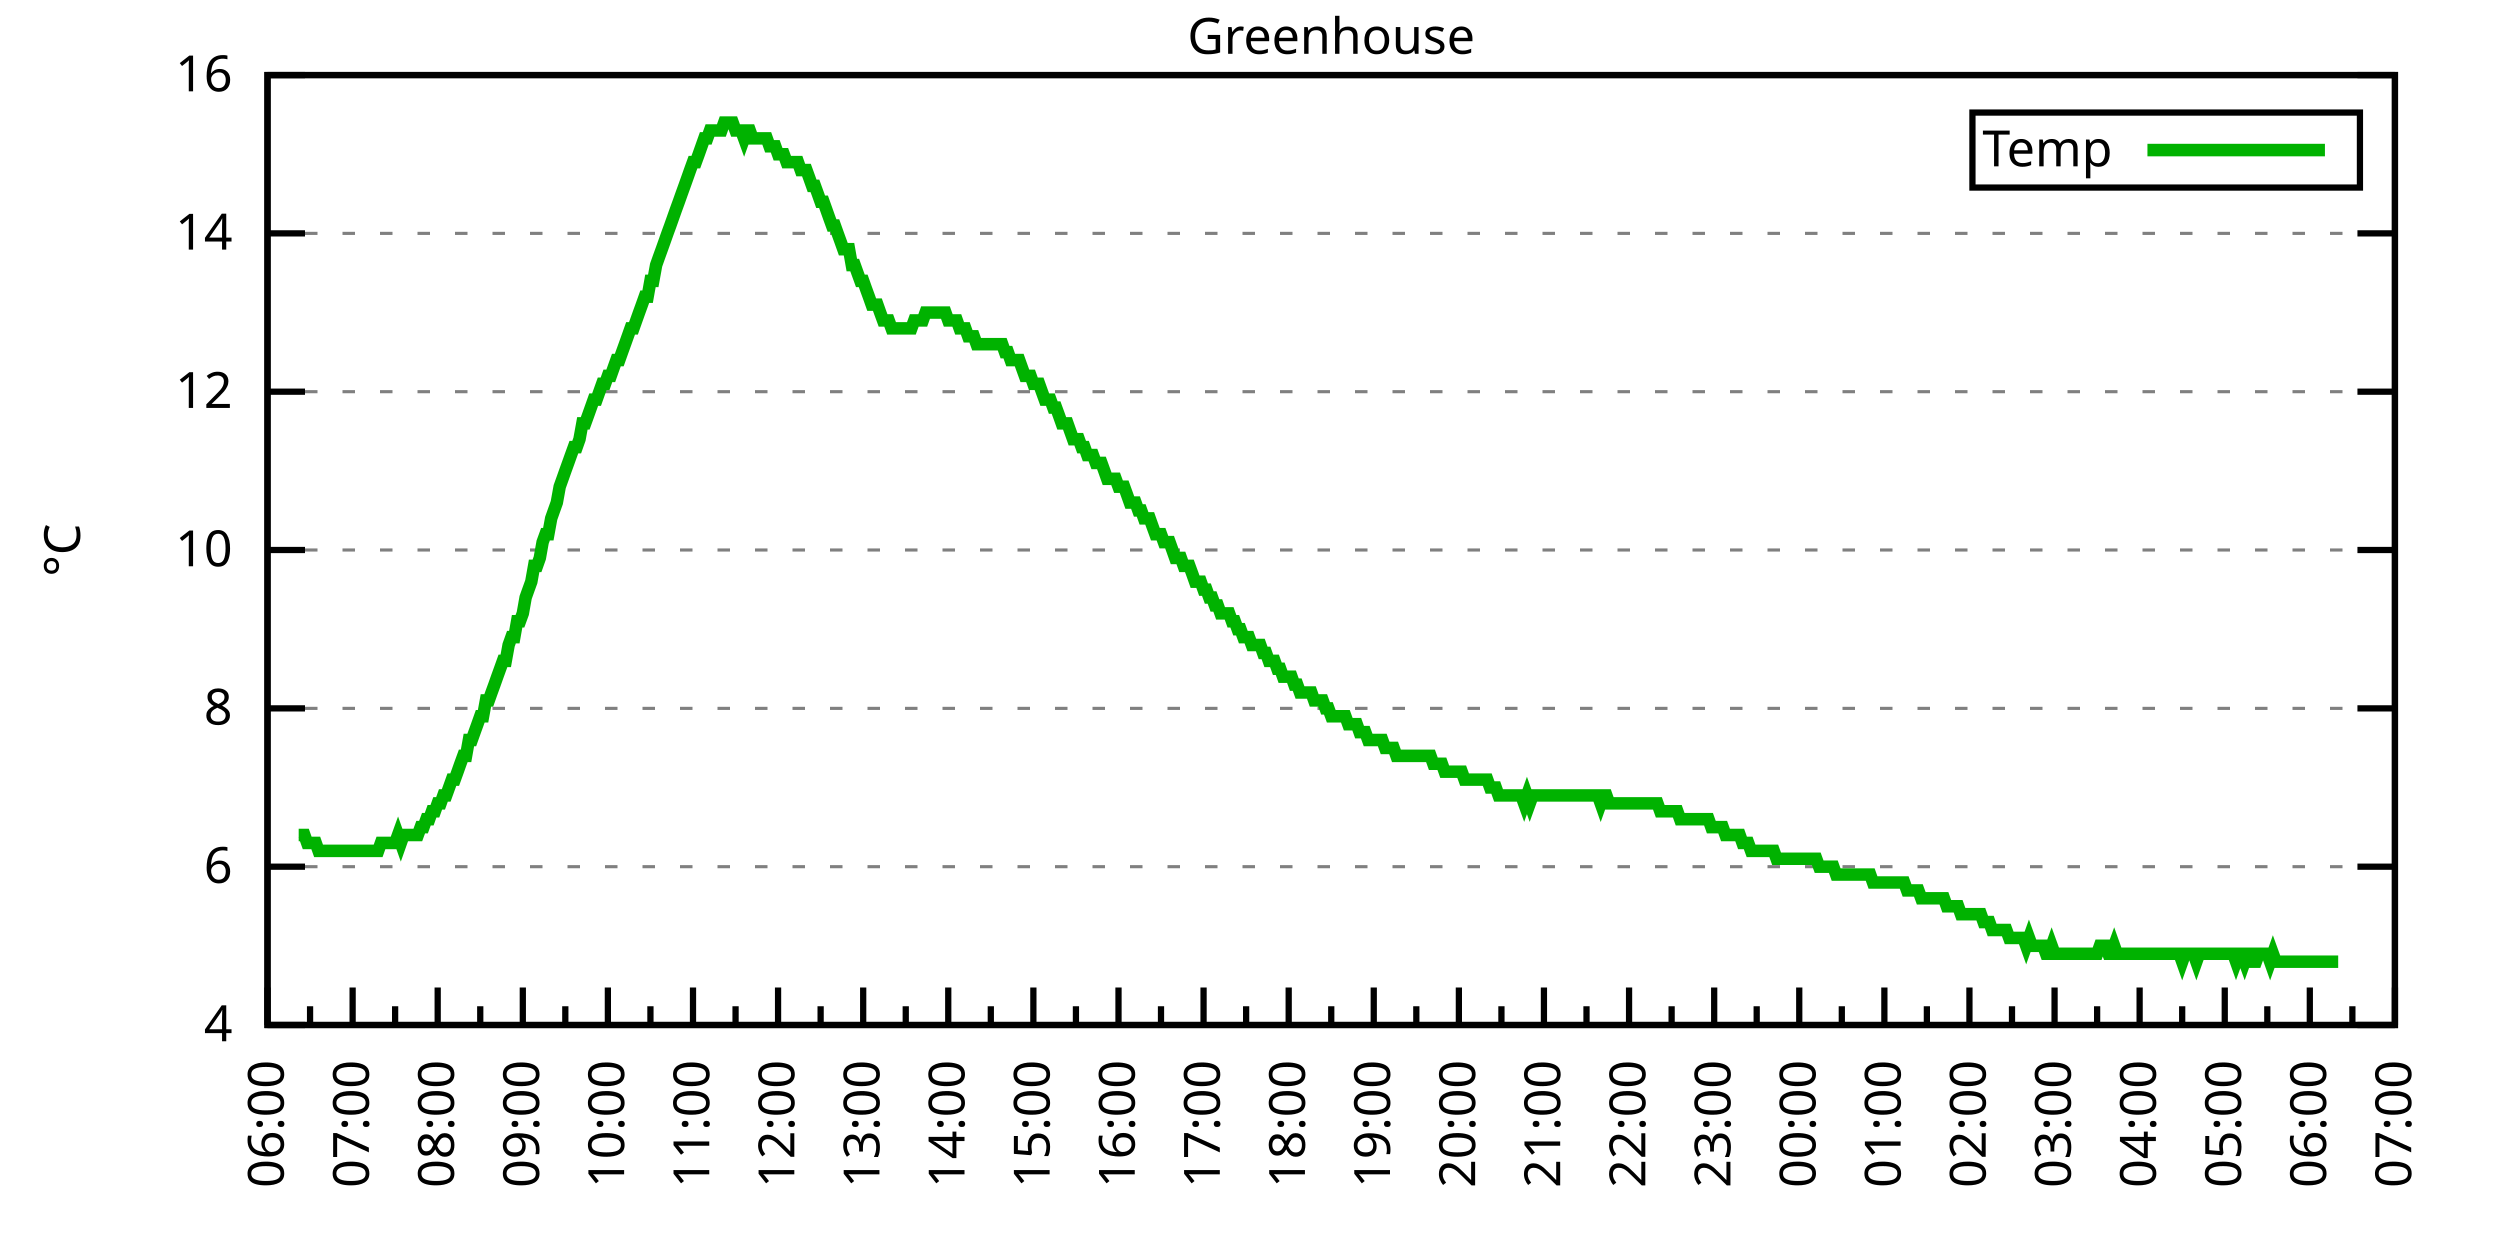
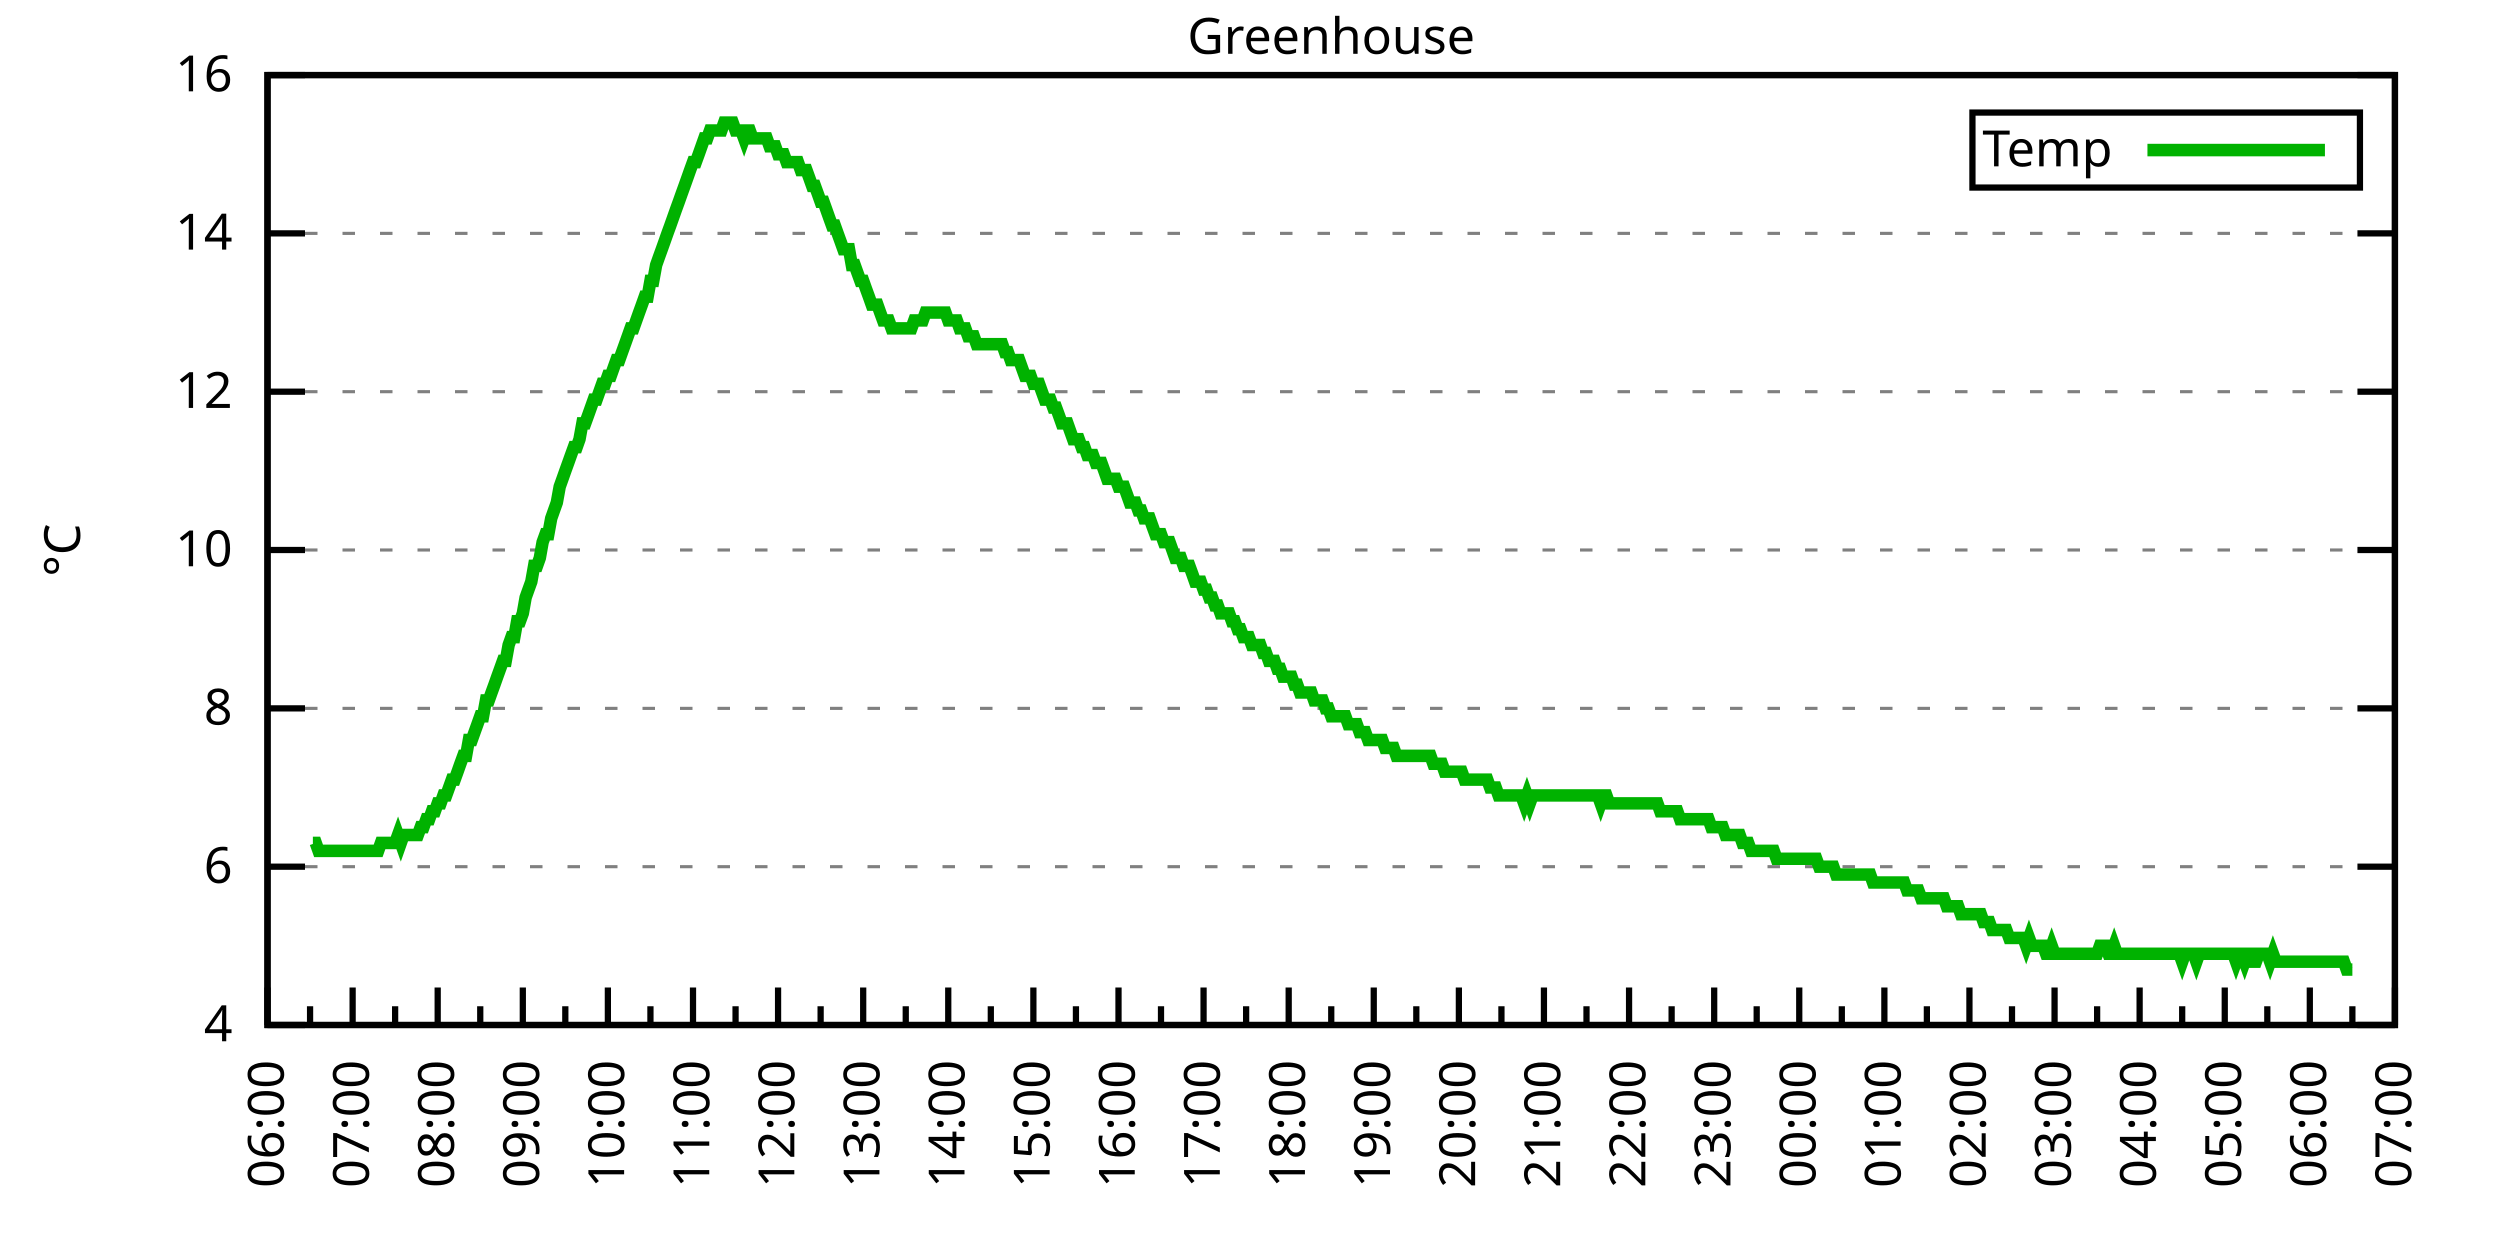
<svg xmlns="http://www.w3.org/2000/svg" xmlns:xlink="http://www.w3.org/1999/xlink" width="400" height="200" viewBox="0 0 400 200">
  <g id="gnuplot_canvas">
    <rect x="0" y="0" width="400" height="200" fill="none" />
    <defs>
      <circle id="gpDot" r="0.5" stroke-width="0.5" stroke="currentColor" />
      <path id="gpPt0" stroke-width="0.333" stroke="currentColor" d="M-1,0 h2 M0,-1 v2" />
      <path id="gpPt1" stroke-width="0.333" stroke="currentColor" d="M-1,-1 L1,1 M1,-1 L-1,1" />
      <path id="gpPt2" stroke-width="0.333" stroke="currentColor" d="M-1,0 L1,0 M0,-1 L0,1 M-1,-1 L1,1 M-1,1 L1,-1" />
      <rect id="gpPt3" stroke-width="0.333" stroke="currentColor" x="-1" y="-1" width="2" height="2" />
      <rect id="gpPt4" stroke-width="0.333" stroke="currentColor" fill="currentColor" x="-1" y="-1" width="2" height="2" />
      <circle id="gpPt5" stroke-width="0.333" stroke="currentColor" cx="0" cy="0" r="1" />
      <use xlink:href="#gpPt5" id="gpPt6" fill="currentColor" stroke="none" />
      <path id="gpPt7" stroke-width="0.333" stroke="currentColor" d="M0,-1.33 L-1.33,0.67 L1.33,0.67 z" />
      <use xlink:href="#gpPt7" id="gpPt8" fill="currentColor" stroke="none" />
      <use xlink:href="#gpPt7" id="gpPt9" stroke="currentColor" transform="rotate(180)" />
      <use xlink:href="#gpPt9" id="gpPt10" fill="currentColor" stroke="none" />
      <use xlink:href="#gpPt3" id="gpPt11" stroke="currentColor" transform="rotate(45)" />
      <use xlink:href="#gpPt11" id="gpPt12" fill="currentColor" stroke="none" />
      <path id="gpPt13" stroke-width="0.333" stroke="currentColor" d="M0,1.330 L1.265,0.411 L0.782,-1.067 L-0.782,-1.076 L-1.265,0.411 z" />
      <use xlink:href="#gpPt13" id="gpPt14" fill="currentColor" stroke="none" />
      <filter id="textbox" filterUnits="objectBoundingBox" x="0" y="0" height="1" width="1">
        <feFlood flood-color="white" flood-opacity="1" result="bgnd" />
        <feComposite in="SourceGraphic" in2="bgnd" operator="atop" />
      </filter>
      <filter id="greybox" filterUnits="objectBoundingBox" x="0" y="0" height="1" width="1">
        <feFlood flood-color="lightgrey" flood-opacity="1" result="grey" />
        <feComposite in="SourceGraphic" in2="grey" operator="atop" />
      </filter>
    </defs>
    <g fill="none" color="white" stroke="currentColor" stroke-width="1.00" stroke-linecap="butt" stroke-linejoin="miter">
</g>
    <g fill="none" color="black" stroke="currentColor" stroke-width="1.00" stroke-linecap="butt" stroke-linejoin="miter">
      <g stroke="none" shape-rendering="crispEdges">
        <polygon fill="rgb(255, 255, 255)" points="42.80,164.00 383.18,164.00 383.18,12.02 42.80,12.02 " />
      </g>
    </g>
    <g fill="none" color="black" stroke="currentColor" stroke-width="1.00" stroke-linecap="butt" stroke-linejoin="miter">
</g>
    <g fill="none" color="black" stroke="black" stroke-width="0.50" stroke-linecap="butt" stroke-linejoin="miter">
</g>
    <g fill="none" color="gray" stroke="currentColor" stroke-width="0.50" stroke-linecap="butt" stroke-linejoin="miter">
      <path stroke="gray" stroke-dasharray="2,4" class="gridline" d="M42.80,164.00 L383.19,164.00  " />
    </g>
    <g fill="none" color="gray" stroke="gray" stroke-width="1.00" stroke-linecap="butt" stroke-linejoin="miter">
</g>
    <g fill="none" color="black" stroke="currentColor" stroke-width="1.00" stroke-linecap="butt" stroke-linejoin="miter">
      <path stroke="black" d="M42.80,164.00 L48.80,164.00 M383.19,164.00 L377.19,164.00  " />
      <g transform="translate(37.20,166.60)" stroke="none" fill="black" font-family="Sans" font-size="8.00" text-anchor="end">
        <text>
          <tspan font-family="Sans"> 4</tspan>
        </text>
      </g>
    </g>
    <g fill="none" color="black" stroke="currentColor" stroke-width="1.00" stroke-linecap="butt" stroke-linejoin="miter">
</g>
    <g fill="none" color="black" stroke="black" stroke-width="0.50" stroke-linecap="butt" stroke-linejoin="miter">
</g>
    <g fill="none" color="gray" stroke="currentColor" stroke-width="0.50" stroke-linecap="butt" stroke-linejoin="miter">
      <path stroke="gray" stroke-dasharray="2,4" class="gridline" d="M42.80,138.67 L383.19,138.67  " />
    </g>
    <g fill="none" color="gray" stroke="gray" stroke-width="1.00" stroke-linecap="butt" stroke-linejoin="miter">
</g>
    <g fill="none" color="black" stroke="currentColor" stroke-width="1.00" stroke-linecap="butt" stroke-linejoin="miter">
      <path stroke="black" d="M42.80,138.67 L48.80,138.67 M383.19,138.67 L377.19,138.67  " />
      <g transform="translate(37.20,141.27)" stroke="none" fill="black" font-family="Sans" font-size="8.00" text-anchor="end">
        <text>
          <tspan font-family="Sans"> 6</tspan>
        </text>
      </g>
    </g>
    <g fill="none" color="black" stroke="currentColor" stroke-width="1.00" stroke-linecap="butt" stroke-linejoin="miter">
</g>
    <g fill="none" color="black" stroke="black" stroke-width="0.50" stroke-linecap="butt" stroke-linejoin="miter">
</g>
    <g fill="none" color="gray" stroke="currentColor" stroke-width="0.50" stroke-linecap="butt" stroke-linejoin="miter">
      <path stroke="gray" stroke-dasharray="2,4" class="gridline" d="M42.80,113.34 L383.19,113.34  " />
    </g>
    <g fill="none" color="gray" stroke="gray" stroke-width="1.00" stroke-linecap="butt" stroke-linejoin="miter">
</g>
    <g fill="none" color="black" stroke="currentColor" stroke-width="1.00" stroke-linecap="butt" stroke-linejoin="miter">
      <path stroke="black" d="M42.80,113.34 L48.80,113.34 M383.19,113.34 L377.19,113.34  " />
      <g transform="translate(37.20,115.94)" stroke="none" fill="black" font-family="Sans" font-size="8.00" text-anchor="end">
        <text>
          <tspan font-family="Sans"> 8</tspan>
        </text>
      </g>
    </g>
    <g fill="none" color="black" stroke="currentColor" stroke-width="1.00" stroke-linecap="butt" stroke-linejoin="miter">
</g>
    <g fill="none" color="black" stroke="black" stroke-width="0.50" stroke-linecap="butt" stroke-linejoin="miter">
</g>
    <g fill="none" color="gray" stroke="currentColor" stroke-width="0.50" stroke-linecap="butt" stroke-linejoin="miter">
      <path stroke="gray" stroke-dasharray="2,4" class="gridline" d="M42.80,88.00 L383.19,88.00  " />
    </g>
    <g fill="none" color="gray" stroke="gray" stroke-width="1.00" stroke-linecap="butt" stroke-linejoin="miter">
</g>
    <g fill="none" color="black" stroke="currentColor" stroke-width="1.00" stroke-linecap="butt" stroke-linejoin="miter">
      <path stroke="black" d="M42.80,88.00 L48.80,88.00 M383.19,88.00 L377.19,88.00  " />
      <g transform="translate(37.20,90.60)" stroke="none" fill="black" font-family="Sans" font-size="8.00" text-anchor="end">
        <text>
          <tspan font-family="Sans"> 10</tspan>
        </text>
      </g>
    </g>
    <g fill="none" color="black" stroke="currentColor" stroke-width="1.00" stroke-linecap="butt" stroke-linejoin="miter">
</g>
    <g fill="none" color="black" stroke="black" stroke-width="0.50" stroke-linecap="butt" stroke-linejoin="miter">
</g>
    <g fill="none" color="gray" stroke="currentColor" stroke-width="0.50" stroke-linecap="butt" stroke-linejoin="miter">
      <path stroke="gray" stroke-dasharray="2,4" class="gridline" d="M42.80,62.67 L383.19,62.67  " />
    </g>
    <g fill="none" color="gray" stroke="gray" stroke-width="1.00" stroke-linecap="butt" stroke-linejoin="miter">
</g>
    <g fill="none" color="black" stroke="currentColor" stroke-width="1.00" stroke-linecap="butt" stroke-linejoin="miter">
      <path stroke="black" d="M42.80,62.67 L48.80,62.67 M383.19,62.67 L377.19,62.67  " />
      <g transform="translate(37.20,65.27)" stroke="none" fill="black" font-family="Sans" font-size="8.00" text-anchor="end">
        <text>
          <tspan font-family="Sans"> 12</tspan>
        </text>
      </g>
    </g>
    <g fill="none" color="black" stroke="currentColor" stroke-width="1.00" stroke-linecap="butt" stroke-linejoin="miter">
</g>
    <g fill="none" color="black" stroke="black" stroke-width="0.50" stroke-linecap="butt" stroke-linejoin="miter">
</g>
    <g fill="none" color="gray" stroke="currentColor" stroke-width="0.50" stroke-linecap="butt" stroke-linejoin="miter">
      <path stroke="gray" stroke-dasharray="2,4" class="gridline" d="M42.80,37.34 L383.19,37.34  " />
    </g>
    <g fill="none" color="gray" stroke="gray" stroke-width="1.00" stroke-linecap="butt" stroke-linejoin="miter">
</g>
    <g fill="none" color="black" stroke="currentColor" stroke-width="1.00" stroke-linecap="butt" stroke-linejoin="miter">
      <path stroke="black" d="M42.80,37.34 L48.80,37.34 M383.19,37.34 L377.19,37.34  " />
      <g transform="translate(37.20,39.94)" stroke="none" fill="black" font-family="Sans" font-size="8.00" text-anchor="end">
        <text>
          <tspan font-family="Sans"> 14</tspan>
        </text>
      </g>
    </g>
    <g fill="none" color="black" stroke="currentColor" stroke-width="1.00" stroke-linecap="butt" stroke-linejoin="miter">
</g>
    <g fill="none" color="black" stroke="black" stroke-width="0.50" stroke-linecap="butt" stroke-linejoin="miter">
</g>
    <g fill="none" color="gray" stroke="currentColor" stroke-width="0.50" stroke-linecap="butt" stroke-linejoin="miter">
      <path stroke="gray" stroke-dasharray="2,4" class="gridline" d="M42.80,12.01 L383.19,12.01  " />
    </g>
    <g fill="none" color="gray" stroke="gray" stroke-width="1.00" stroke-linecap="butt" stroke-linejoin="miter">
</g>
    <g fill="none" color="black" stroke="currentColor" stroke-width="1.00" stroke-linecap="butt" stroke-linejoin="miter">
      <path stroke="black" d="M42.80,12.01 L48.80,12.01 M383.19,12.01 L377.19,12.01  " />
      <g transform="translate(37.20,14.61)" stroke="none" fill="black" font-family="Sans" font-size="8.00" text-anchor="end">
        <text>
          <tspan font-family="Sans"> 16</tspan>
        </text>
      </g>
    </g>
    <g fill="none" color="black" stroke="currentColor" stroke-width="1.00" stroke-linecap="butt" stroke-linejoin="miter">
      <path stroke="black" d="M42.80,164.00 L42.80,158.00  " />
      <g transform="translate(45.40,169.60) rotate(270)" stroke="none" fill="black" font-family="Sans" font-size="8.00" text-anchor="end">
        <text>
          <tspan font-family="Sans">06:00</tspan>
        </text>
      </g>
    </g>
    <g fill="none" color="black" stroke="currentColor" stroke-width="1.00" stroke-linecap="butt" stroke-linejoin="miter">
      <path stroke="black" d="M49.61,164.00 L49.61,161.00 M56.42,164.00 L56.42,158.00  " />
      <g transform="translate(59.02,169.60) rotate(270)" stroke="none" fill="black" font-family="Sans" font-size="8.00" text-anchor="end">
        <text>
          <tspan font-family="Sans">07:00</tspan>
        </text>
      </g>
    </g>
    <g fill="none" color="black" stroke="currentColor" stroke-width="1.00" stroke-linecap="butt" stroke-linejoin="miter">
      <path stroke="black" d="M63.22,164.00 L63.22,161.00 M70.03,164.00 L70.03,158.00  " />
      <g transform="translate(72.63,169.60) rotate(270)" stroke="none" fill="black" font-family="Sans" font-size="8.00" text-anchor="end">
        <text>
          <tspan font-family="Sans">08:00</tspan>
        </text>
      </g>
    </g>
    <g fill="none" color="black" stroke="currentColor" stroke-width="1.00" stroke-linecap="butt" stroke-linejoin="miter">
      <path stroke="black" d="M76.84,164.00 L76.84,161.00 M83.65,164.00 L83.65,158.00  " />
      <g transform="translate(86.25,169.60) rotate(270)" stroke="none" fill="black" font-family="Sans" font-size="8.00" text-anchor="end">
        <text>
          <tspan font-family="Sans">09:00</tspan>
        </text>
      </g>
    </g>
    <g fill="none" color="black" stroke="currentColor" stroke-width="1.00" stroke-linecap="butt" stroke-linejoin="miter">
      <path stroke="black" d="M90.45,164.00 L90.45,161.00 M97.26,164.00 L97.26,158.00  " />
      <g transform="translate(99.86,169.60) rotate(270)" stroke="none" fill="black" font-family="Sans" font-size="8.00" text-anchor="end">
        <text>
          <tspan font-family="Sans">10:00</tspan>
        </text>
      </g>
    </g>
    <g fill="none" color="black" stroke="currentColor" stroke-width="1.00" stroke-linecap="butt" stroke-linejoin="miter">
      <path stroke="black" d="M104.07,164.00 L104.07,161.00 M110.88,164.00 L110.88,158.00  " />
      <g transform="translate(113.48,169.60) rotate(270)" stroke="none" fill="black" font-family="Sans" font-size="8.00" text-anchor="end">
        <text>
          <tspan font-family="Sans">11:00</tspan>
        </text>
      </g>
    </g>
    <g fill="none" color="black" stroke="currentColor" stroke-width="1.00" stroke-linecap="butt" stroke-linejoin="miter">
      <path stroke="black" d="M117.69,164.00 L117.69,161.00 M124.49,164.00 L124.49,158.00  " />
      <g transform="translate(127.09,169.60) rotate(270)" stroke="none" fill="black" font-family="Sans" font-size="8.00" text-anchor="end">
        <text>
          <tspan font-family="Sans">12:00</tspan>
        </text>
      </g>
    </g>
    <g fill="none" color="black" stroke="currentColor" stroke-width="1.00" stroke-linecap="butt" stroke-linejoin="miter">
      <path stroke="black" d="M131.30,164.00 L131.30,161.00 M138.11,164.00 L138.11,158.00  " />
      <g transform="translate(140.71,169.60) rotate(270)" stroke="none" fill="black" font-family="Sans" font-size="8.00" text-anchor="end">
        <text>
          <tspan font-family="Sans">13:00</tspan>
        </text>
      </g>
    </g>
    <g fill="none" color="black" stroke="currentColor" stroke-width="1.00" stroke-linecap="butt" stroke-linejoin="miter">
      <path stroke="black" d="M144.92,164.00 L144.92,161.00 M151.72,164.00 L151.72,158.00  " />
      <g transform="translate(154.32,169.60) rotate(270)" stroke="none" fill="black" font-family="Sans" font-size="8.00" text-anchor="end">
        <text>
          <tspan font-family="Sans">14:00</tspan>
        </text>
      </g>
    </g>
    <g fill="none" color="black" stroke="currentColor" stroke-width="1.00" stroke-linecap="butt" stroke-linejoin="miter">
      <path stroke="black" d="M158.53,164.00 L158.53,161.00 M165.34,164.00 L165.34,158.00  " />
      <g transform="translate(167.94,169.60) rotate(270)" stroke="none" fill="black" font-family="Sans" font-size="8.00" text-anchor="end">
        <text>
          <tspan font-family="Sans">15:00</tspan>
        </text>
      </g>
    </g>
    <g fill="none" color="black" stroke="currentColor" stroke-width="1.00" stroke-linecap="butt" stroke-linejoin="miter">
      <path stroke="black" d="M172.15,164.00 L172.15,161.00 M178.96,164.00 L178.96,158.00  " />
      <g transform="translate(181.56,169.60) rotate(270)" stroke="none" fill="black" font-family="Sans" font-size="8.00" text-anchor="end">
        <text>
          <tspan font-family="Sans">16:00</tspan>
        </text>
      </g>
    </g>
    <g fill="none" color="black" stroke="currentColor" stroke-width="1.00" stroke-linecap="butt" stroke-linejoin="miter">
      <path stroke="black" d="M185.76,164.00 L185.76,161.00 M192.57,164.00 L192.57,158.00  " />
      <g transform="translate(195.17,169.60) rotate(270)" stroke="none" fill="black" font-family="Sans" font-size="8.00" text-anchor="end">
        <text>
          <tspan font-family="Sans">17:00</tspan>
        </text>
      </g>
    </g>
    <g fill="none" color="black" stroke="currentColor" stroke-width="1.00" stroke-linecap="butt" stroke-linejoin="miter">
      <path stroke="black" d="M199.38,164.00 L199.38,161.00 M206.19,164.00 L206.19,158.00  " />
      <g transform="translate(208.79,169.60) rotate(270)" stroke="none" fill="black" font-family="Sans" font-size="8.00" text-anchor="end">
        <text>
          <tspan font-family="Sans">18:00</tspan>
        </text>
      </g>
    </g>
    <g fill="none" color="black" stroke="currentColor" stroke-width="1.00" stroke-linecap="butt" stroke-linejoin="miter">
      <path stroke="black" d="M213.00,164.00 L213.00,161.00 M219.80,164.00 L219.80,158.00  " />
      <g transform="translate(222.40,169.60) rotate(270)" stroke="none" fill="black" font-family="Sans" font-size="8.00" text-anchor="end">
        <text>
          <tspan font-family="Sans">19:00</tspan>
        </text>
      </g>
    </g>
    <g fill="none" color="black" stroke="currentColor" stroke-width="1.00" stroke-linecap="butt" stroke-linejoin="miter">
      <path stroke="black" d="M226.61,164.00 L226.61,161.00 M233.42,164.00 L233.42,158.00  " />
      <g transform="translate(236.02,169.60) rotate(270)" stroke="none" fill="black" font-family="Sans" font-size="8.00" text-anchor="end">
        <text>
          <tspan font-family="Sans">20:00</tspan>
        </text>
      </g>
    </g>
    <g fill="none" color="black" stroke="currentColor" stroke-width="1.00" stroke-linecap="butt" stroke-linejoin="miter">
      <path stroke="black" d="M240.23,164.00 L240.23,161.00 M247.03,164.00 L247.03,158.00  " />
      <g transform="translate(249.63,169.60) rotate(270)" stroke="none" fill="black" font-family="Sans" font-size="8.00" text-anchor="end">
        <text>
          <tspan font-family="Sans">21:00</tspan>
        </text>
      </g>
    </g>
    <g fill="none" color="black" stroke="currentColor" stroke-width="1.00" stroke-linecap="butt" stroke-linejoin="miter">
      <path stroke="black" d="M253.84,164.00 L253.84,161.00 M260.65,164.00 L260.65,158.00  " />
      <g transform="translate(263.25,169.60) rotate(270)" stroke="none" fill="black" font-family="Sans" font-size="8.00" text-anchor="end">
        <text>
          <tspan font-family="Sans">22:00</tspan>
        </text>
      </g>
    </g>
    <g fill="none" color="black" stroke="currentColor" stroke-width="1.00" stroke-linecap="butt" stroke-linejoin="miter">
      <path stroke="black" d="M267.46,164.00 L267.46,161.00 M274.27,164.00 L274.27,158.00  " />
      <g transform="translate(276.87,169.60) rotate(270)" stroke="none" fill="black" font-family="Sans" font-size="8.00" text-anchor="end">
        <text>
          <tspan font-family="Sans">23:00</tspan>
        </text>
      </g>
    </g>
    <g fill="none" color="black" stroke="currentColor" stroke-width="1.00" stroke-linecap="butt" stroke-linejoin="miter">
      <path stroke="black" d="M281.07,164.00 L281.07,161.00 M287.88,164.00 L287.88,158.00  " />
      <g transform="translate(290.48,169.60) rotate(270)" stroke="none" fill="black" font-family="Sans" font-size="8.00" text-anchor="end">
        <text>
          <tspan font-family="Sans">00:00</tspan>
        </text>
      </g>
    </g>
    <g fill="none" color="black" stroke="currentColor" stroke-width="1.00" stroke-linecap="butt" stroke-linejoin="miter">
      <path stroke="black" d="M294.69,164.00 L294.69,161.00 M301.50,164.00 L301.50,158.00  " />
      <g transform="translate(304.10,169.60) rotate(270)" stroke="none" fill="black" font-family="Sans" font-size="8.00" text-anchor="end">
        <text>
          <tspan font-family="Sans">01:00</tspan>
        </text>
      </g>
    </g>
    <g fill="none" color="black" stroke="currentColor" stroke-width="1.00" stroke-linecap="butt" stroke-linejoin="miter">
      <path stroke="black" d="M308.30,164.00 L308.30,161.00 M315.11,164.00 L315.11,158.00  " />
      <g transform="translate(317.71,169.60) rotate(270)" stroke="none" fill="black" font-family="Sans" font-size="8.00" text-anchor="end">
        <text>
          <tspan font-family="Sans">02:00</tspan>
        </text>
      </g>
    </g>
    <g fill="none" color="black" stroke="currentColor" stroke-width="1.00" stroke-linecap="butt" stroke-linejoin="miter">
      <path stroke="black" d="M321.92,164.00 L321.92,161.00 M328.73,164.00 L328.73,158.00  " />
      <g transform="translate(331.33,169.60) rotate(270)" stroke="none" fill="black" font-family="Sans" font-size="8.00" text-anchor="end">
        <text>
          <tspan font-family="Sans">03:00</tspan>
        </text>
      </g>
    </g>
    <g fill="none" color="black" stroke="currentColor" stroke-width="1.00" stroke-linecap="butt" stroke-linejoin="miter">
      <path stroke="black" d="M335.54,164.00 L335.54,161.00 M342.34,164.00 L342.34,158.00  " />
      <g transform="translate(344.94,169.60) rotate(270)" stroke="none" fill="black" font-family="Sans" font-size="8.00" text-anchor="end">
        <text>
          <tspan font-family="Sans">04:00</tspan>
        </text>
      </g>
    </g>
    <g fill="none" color="black" stroke="currentColor" stroke-width="1.00" stroke-linecap="butt" stroke-linejoin="miter">
      <path stroke="black" d="M349.15,164.00 L349.15,161.00 M355.96,164.00 L355.96,158.00  " />
      <g transform="translate(358.56,169.60) rotate(270)" stroke="none" fill="black" font-family="Sans" font-size="8.00" text-anchor="end">
        <text>
          <tspan font-family="Sans">05:00</tspan>
        </text>
      </g>
    </g>
    <g fill="none" color="black" stroke="currentColor" stroke-width="1.00" stroke-linecap="butt" stroke-linejoin="miter">
      <path stroke="black" d="M362.77,164.00 L362.77,161.00 M369.57,164.00 L369.57,158.00  " />
      <g transform="translate(372.17,169.60) rotate(270)" stroke="none" fill="black" font-family="Sans" font-size="8.00" text-anchor="end">
        <text>
          <tspan font-family="Sans">06:00</tspan>
        </text>
      </g>
    </g>
    <g fill="none" color="black" stroke="currentColor" stroke-width="1.00" stroke-linecap="butt" stroke-linejoin="miter">
      <path stroke="black" d="M376.38,164.00 L376.38,161.00 M383.19,164.00 L383.19,158.00  " />
      <g transform="translate(385.79,169.60) rotate(270)" stroke="none" fill="black" font-family="Sans" font-size="8.00" text-anchor="end">
        <text>
          <tspan font-family="Sans">07:00</tspan>
        </text>
      </g>
    </g>
    <g fill="none" color="black" stroke="currentColor" stroke-width="1.00" stroke-linecap="butt" stroke-linejoin="miter">
</g>
    <g fill="none" color="black" stroke="currentColor" stroke-width="1.00" stroke-linecap="butt" stroke-linejoin="miter">
      <path stroke="black" d="M42.80,12.01 L42.80,164.00 L383.19,164.00 L383.19,12.01 L42.80,12.01 Z  " />
    </g>
    <g fill="none" color="black" stroke="currentColor" stroke-width="1.00" stroke-linecap="butt" stroke-linejoin="miter">
      <g transform="translate(12.80,88.01) rotate(270)" stroke="none" fill="black" font-family="Sans" font-size="8.00" text-anchor="middle">
        <text>
          <tspan font-family="Sans">°C</tspan>
        </text>
      </g>
    </g>
    <g fill="none" color="black" stroke="currentColor" stroke-width="1.00" stroke-linecap="butt" stroke-linejoin="miter">
</g>
    <g fill="none" color="black" stroke="currentColor" stroke-width="1.00" stroke-linecap="butt" stroke-linejoin="miter">
      <path stroke="black" d="M315.59,30.01 L315.59,18.01 L377.59,18.01 L377.59,30.01 L315.59,30.01 Z  " />
    </g>
    <g id="Greenhouse_plot_1">
      <g fill="none" color="white" stroke="black" stroke-width="2.00" stroke-linecap="butt" stroke-linejoin="miter">
</g>
      <g fill="none" color="black" stroke="currentColor" stroke-width="2.00" stroke-linecap="butt" stroke-linejoin="miter">
        <g transform="translate(337.99,26.61)" stroke="none" fill="black" font-family="Sans" font-size="8.00" text-anchor="end">
          <text>
            <tspan font-family="Sans">Temp</tspan>
          </text>
        </g>
      </g>
      <g fill="none" color="black" stroke="currentColor" stroke-width="2.00" stroke-linecap="butt" stroke-linejoin="miter">
-         <path stroke="rgb(  0, 178,   0)" d="M343.59,24.01 L371.99,24.01 M47.79,133.60 L48.25,133.60 L48.70,133.60 L49.15,134.87 L49.61,134.87 L50.06,134.87   L50.52,134.87 L50.97,136.14 L51.42,136.14 L51.88,136.14 L52.33,136.14 L52.78,136.14 L53.24,136.14 L53.69,136.14   L54.15,136.14 L54.60,136.14 L55.05,136.14 L55.51,136.14 L55.96,136.14 L56.42,136.14 L56.87,136.14 L57.32,136.14   L57.78,136.14 L58.23,136.14 L58.68,136.14 L59.14,136.14 L59.59,136.14 L60.05,136.14 L60.50,136.14 L60.95,134.87   L61.41,134.87 L61.86,134.87 L62.32,134.87 L62.77,134.87 L63.22,134.87 L63.68,133.60 L64.13,134.87 L64.58,133.60   L65.04,133.60 L65.49,133.60 L65.95,133.60 L66.40,133.60 L66.85,133.60 L67.31,132.34 L67.76,132.34 L68.22,131.07   L68.67,131.07 L69.12,129.80 L69.58,129.80 L70.03,128.54 L70.49,128.54 L70.94,127.27 L71.39,127.27 L71.85,126.00   L72.30,124.74 L72.75,124.74 L73.21,123.47 L73.66,122.20 L74.12,120.94 L74.57,120.94 L75.02,118.40 L75.48,118.40   L75.93,117.14 L76.39,115.87 L76.84,114.60 L77.29,114.60 L77.75,112.07 L78.20,112.07 L78.65,110.80 L79.11,109.54   L79.56,108.27 L80.02,107.00 L80.47,105.74 L80.92,105.74 L81.38,103.20 L81.83,101.94 L82.29,101.94 L82.74,99.40   L83.19,99.40 L83.65,98.14 L84.10,95.60 L84.55,94.34 L85.01,93.07 L85.46,90.54 L85.92,90.54 L86.37,89.27   L86.82,86.74 L87.28,85.47 L87.73,85.47 L88.19,82.94 L88.64,81.67 L89.09,80.41 L89.55,77.87 L90.00,76.61   L90.45,75.34 L90.91,74.07 L91.36,72.81 L91.82,71.54 L92.27,71.54 L92.72,70.27 L93.18,67.74 L93.63,67.74   L94.09,66.47 L94.54,65.21 L94.99,63.94 L95.45,63.94 L95.90,62.67 L96.35,61.41 L96.81,61.41 L97.26,60.14   L97.72,60.14 L98.17,58.87 L98.62,57.61 L99.08,57.61 L99.53,56.34 L99.99,55.07 L100.44,53.81 L100.89,52.54   L101.35,52.54 L101.80,51.27 L102.25,50.01 L102.71,48.74 L103.16,47.47 L103.62,47.47 L104.07,44.94 L104.52,44.94   L104.98,42.41 L105.43,41.14 L105.89,39.87 L106.34,38.61 L106.79,37.34 L107.25,36.08 L107.70,34.81 L108.15,33.54   L108.61,32.28 L109.06,31.01 L109.52,29.74 L109.97,28.48 L110.42,27.21 L110.88,25.94 L111.33,25.94 L111.79,24.68   L112.24,23.41 L112.69,22.14 L113.15,22.14 L113.60,20.88 L114.05,20.88 L114.51,20.88 L114.96,20.88 L115.42,20.88   L115.87,19.61 L116.32,19.61 L116.78,19.61 L117.23,19.61 L117.69,20.88 L118.14,20.88 L118.59,20.88 L119.05,22.14   L119.50,20.88 L119.96,20.88 L120.41,22.14 L120.86,22.14 L121.32,22.14 L121.77,22.14 L122.22,22.14 L122.68,22.14   L123.13,23.41 L123.59,23.41 L124.04,23.41 L124.49,24.68 L124.95,24.68 L125.40,24.68 L125.86,25.94 L126.31,25.94   L126.76,25.94 L127.22,25.94 L127.67,25.94 L128.12,27.21 L128.58,27.21 L129.03,27.21 L129.49,28.48 L129.94,29.74   L130.39,29.74 L130.85,31.01 L131.30,32.28 L131.76,32.28 L132.21,33.54 L132.66,34.81 L133.12,36.08 L133.57,36.08   L134.02,37.34 L134.48,38.61 L134.93,39.87 L135.39,39.87 L135.84,39.87 L136.29,42.41 L136.75,42.41 L137.20,43.67   L137.66,44.94 L138.11,44.94 L138.56,46.21 L139.02,47.47 L139.47,48.74 L139.92,48.74 L140.38,48.74 L140.83,50.01   L141.29,51.27 L141.74,51.27 L142.19,51.27 L142.65,52.54 L143.10,52.54 L143.56,52.54 L144.01,52.54 L144.46,52.54   L144.92,52.54 L145.37,52.54 L145.82,52.54 L146.28,51.27 L146.73,51.27 L147.19,51.27 L147.64,51.27 L148.09,50.01   L148.55,50.01 L149.00,50.01 L149.46,50.01 L149.91,50.01 L150.36,50.01 L150.82,50.01 L151.27,50.01 L151.72,51.27   L152.18,51.27 L152.63,51.27 L153.09,51.27 L153.54,52.54 L153.99,52.54 L154.45,52.54 L154.90,53.81 L155.36,53.81   L155.81,53.81 L156.26,55.07 L156.72,55.07 L157.17,55.07 L157.62,55.07 L158.08,55.07 L158.53,55.07 L158.99,55.07   L159.44,55.07 L159.89,55.07 L160.35,55.07 L160.80,56.34 L161.26,56.34 L161.71,57.61 L162.16,57.61 L162.62,57.61   L163.07,57.61 L163.52,58.87 L163.98,60.14 L164.43,60.14 L164.89,60.14 L165.34,61.41 L165.79,61.41 L166.25,61.41   L166.70,62.67 L167.16,63.94 L167.61,63.94 L168.06,63.94 L168.52,65.21 L168.97,65.21 L169.43,66.47 L169.88,67.74   L170.33,67.74 L170.79,67.74 L171.24,69.01 L171.69,70.27 L172.15,70.27 L172.60,70.27 L173.06,71.54 L173.51,71.54   L173.96,72.81 L174.42,72.81 L174.87,72.81 L175.33,74.07 L175.78,74.07 L176.23,74.07 L176.69,75.34 L177.14,76.61   L177.59,76.61 L178.05,76.61 L178.50,76.61 L178.96,77.87 L179.41,77.87 L179.86,77.87 L180.32,79.14 L180.77,80.41   L181.23,80.41 L181.68,80.41 L182.13,81.67 L182.59,81.67 L183.04,82.94 L183.49,82.94 L183.95,82.94 L184.40,84.21   L184.86,85.47 L185.31,85.47 L185.76,85.47 L186.22,86.74 L186.67,86.74 L187.13,86.74 L187.58,88.00 L188.03,89.27   L188.49,89.27 L188.94,89.27 L189.39,90.54 L189.85,90.54 L190.30,90.54 L190.76,91.80 L191.21,93.07 L191.66,93.07   L192.12,93.07 L192.57,94.34 L193.03,94.34 L193.48,95.60 L193.93,95.60 L194.39,96.87 L194.84,96.87 L195.29,98.14   L195.75,98.14 L196.20,98.14 L196.66,98.14 L197.11,99.40 L197.56,99.40 L198.02,100.67 L198.47,100.67 L198.93,101.94   L199.38,101.94 L199.83,101.94 L200.29,103.20 L200.74,103.20 L201.19,103.20 L201.65,103.20 L202.10,104.47 L202.56,104.47   L203.01,105.74 L203.46,105.74 L203.92,105.74 L204.37,107.00 L204.83,107.00 L205.28,108.27 L205.73,108.27 L206.19,108.27   L206.64,108.27 L207.09,109.54 L207.55,109.54 L208.00,110.80 L208.46,110.80 L208.91,110.80 L209.36,110.80 L209.82,110.80   L210.27,112.07 L210.73,112.07 L211.18,112.07 L211.63,112.07 L212.09,113.34 L212.54,113.34 L213.00,114.60 L213.45,114.60   L213.90,114.60 L214.36,114.60 L214.81,114.60 L215.26,114.60 L215.72,115.87 L216.17,115.87 L216.63,115.87 L217.08,115.87   L217.53,117.14 L217.99,117.14 L218.44,117.14 L218.90,118.40 L219.35,118.40 L219.80,118.40 L220.26,118.40 L220.71,118.40   L221.16,118.40 L221.62,119.67 L222.07,119.67 L222.53,119.67 L222.98,119.67 L223.43,120.94 L223.89,120.94 L224.34,120.94   L224.80,120.94 L225.25,120.94 L225.70,120.94 L226.16,120.94 L226.61,120.94 L227.06,120.94 L227.52,120.94 L227.97,120.94   L228.43,120.94 L228.88,120.94 L229.33,122.20 L229.79,122.20 L230.24,122.20 L230.70,122.20 L231.15,123.47 L231.60,123.47   L232.06,123.47 L232.51,123.47 L232.96,123.47 L233.42,123.47 L233.87,123.47 L234.33,124.74 L234.78,124.74 L235.23,124.74   L235.69,124.74 L236.14,124.74 L236.60,124.74 L237.05,124.74 L237.50,124.74 L237.96,124.74 L238.41,126.00 L238.86,126.00   L239.32,126.00 L239.77,127.27 L240.23,127.27 L240.68,127.27 L241.13,127.27 L241.59,127.27 L242.04,127.27 L242.50,127.27   L242.95,127.27 L243.40,127.27 L243.86,128.54 L244.31,127.27 L244.76,128.54 L245.22,127.27 L245.67,127.27 L246.13,127.27   L246.58,127.27 L247.03,127.27 L247.49,127.27 L247.94,127.27 L248.40,127.27 L248.85,127.27 L249.30,127.27 L249.76,127.27   L250.21,127.27 L250.66,127.27 L251.12,127.27 L251.57,127.27 L252.03,127.27 L252.48,127.27 L252.93,127.27 L253.39,127.27   L253.84,127.27 L254.30,127.27 L254.75,127.27 L255.20,127.27 L255.66,127.27 L256.11,128.54 L256.56,127.27 L257.02,127.27   L257.47,128.54 L257.93,128.54 L258.38,128.54 L258.83,128.54 L259.29,128.54 L259.74,128.54 L260.20,128.54 L260.65,128.54   L261.10,128.54 L261.56,128.54 L262.01,128.54 L262.47,128.54 L262.92,128.54 L263.37,128.54 L263.83,128.54 L264.28,128.54   L264.73,128.54 L265.19,128.54 L265.64,129.80 L266.10,129.80 L266.55,129.80 L267.00,129.80 L267.46,129.80 L267.91,129.80   L268.37,129.80 L268.82,131.07 L269.27,131.07 L269.73,131.07 L270.18,131.07 L270.63,131.07 L271.09,131.07 L271.54,131.07   L272.00,131.07 L272.45,131.07 L272.90,131.07 L273.36,131.07 L273.81,132.34 L274.27,132.34 L274.72,132.34 L275.17,132.34   L275.63,132.34 L276.08,133.60 L276.53,133.60 L276.99,133.60 L277.44,133.60 L277.90,133.60 L278.35,133.60 L278.80,134.87   L279.26,134.87 L279.71,134.87 L280.17,136.14 L280.62,136.14 L281.07,136.14 L281.53,136.14 L281.98,136.14 L282.43,136.14   L282.89,136.14 L283.34,136.14 L283.80,136.14 L284.25,137.40 L284.70,137.40 L285.16,137.40 L285.61,137.40 L286.07,137.40   L286.52,137.40 L286.97,137.40 L287.43,137.40 L287.88,137.40 L288.33,137.40 L288.79,137.40 L289.24,137.40 L289.70,137.40   L290.15,137.40 L290.60,137.40 L291.06,138.67 L291.51,138.67 L291.97,138.67 L292.42,138.67 L292.87,138.67 L293.33,138.67   L293.78,139.93 L294.23,139.93 L294.69,139.93 L295.14,139.93 L295.60,139.93 L296.05,139.93 L296.50,139.93 L296.96,139.93   L297.41,139.93 L297.87,139.93 L298.32,139.93 L298.77,139.93 L299.23,139.93 L299.68,141.20 L300.13,141.20 L300.59,141.20   L301.04,141.20 L301.50,141.20 L301.95,141.20 L302.40,141.20 L302.86,141.20 L303.31,141.20 L303.77,141.20 L304.22,141.20   L304.67,141.20 L305.13,142.47 L305.58,142.47 L306.03,142.47 L306.49,142.47 L306.94,142.47 L307.40,143.73 L307.85,143.73   L308.30,143.73 L308.76,143.73 L309.21,143.73 L309.67,143.73 L310.12,143.73 L310.57,143.73 L311.03,143.73 L311.48,145.00   L311.94,145.00 L312.39,145.00 L312.84,145.00 L313.30,145.00 L313.75,146.27 L314.20,146.27 L314.66,146.27 L315.11,146.27   L315.57,146.27 L316.02,146.27 L316.47,146.27 L316.93,146.27 L317.38,147.53 L317.84,147.53 L318.29,147.53 L318.74,148.80   L319.20,148.80 L319.65,148.80 L320.10,148.80 L320.56,148.80 L321.01,148.80 L321.47,150.07 L321.92,150.07 L322.37,150.07   L322.83,150.07 L323.28,150.07 L323.74,150.07 L324.19,151.33 L324.64,150.07 L325.10,151.33 L325.55,151.33 L326.00,151.33   L326.46,151.33 L326.91,151.33 L327.37,152.60 L327.82,152.60 L328.27,151.33 L328.73,152.60 L329.18,152.60 L329.64,152.60   L330.09,152.60 L330.54,152.60 L331.00,152.60 L331.45,152.60 L331.90,152.60 L332.36,152.60 L332.81,152.60 L333.27,152.60   L333.72,152.60 L334.17,152.60 L334.63,152.60 L335.08,152.60 L335.54,152.60 L335.99,151.33 L336.44,151.33 L336.90,151.33   L337.35,152.60 L337.80,152.60 L338.26,151.33 L338.71,152.60 L339.17,152.60 L339.62,152.60 L340.07,152.60 L340.53,152.60   L340.98,152.60 L341.44,152.60 L341.89,152.60 L342.34,152.60 L342.80,152.60 L343.25,152.60 L343.70,152.60 L344.16,152.60   L344.61,152.60 L345.07,152.60 L345.52,152.60 L345.97,152.60 L346.43,152.60 L346.88,152.60 L347.34,152.60 L347.79,152.60   L348.24,152.60 L348.70,152.60 L349.15,153.87 L349.60,152.60 L350.06,152.60 L350.51,152.60 L350.97,152.60 L351.42,153.87   L351.87,152.60 L352.33,152.60 L352.78,152.60 L353.24,152.60 L353.69,152.60 L354.14,152.60 L354.60,152.60 L355.05,152.60   L355.50,152.60 L355.96,152.60 L356.41,152.60 L356.87,152.60 L357.32,152.60 L357.77,153.87 L358.23,152.60 L358.68,152.60   L359.14,153.87 L359.59,152.60 L360.04,152.60 L360.50,153.87 L360.95,153.87 L361.41,152.60 L361.86,152.60 L362.31,152.60   L362.77,152.60 L363.22,153.87 L363.67,152.60 L364.13,153.87 L364.58,153.87 L365.04,153.87 L365.49,153.87 L365.94,153.87   L366.40,153.87 L366.85,153.87 L367.31,153.87 L367.76,153.87 L368.21,153.87 L368.67,153.87 L369.12,153.87 L369.57,153.87   L370.03,153.87 L370.48,153.87 L370.94,153.87 L371.39,153.87 L371.84,153.87 L372.30,153.87 L372.75,153.87 L373.21,153.87   L373.66,153.87 L374.11,153.87  " />
+         <path stroke="rgb(  0, 178,   0)" d="M343.59,24.01 L371.99,24.01 M50.06,134.87 L50.52,134.87 L50.97,136.14 L51.42,136.14 L51.88,136.14 L52.33,136.14   L52.78,136.14 L53.24,136.14 L53.69,136.14 L54.15,136.14 L54.60,136.14 L55.05,136.14 L55.51,136.14 L55.96,136.14   L56.42,136.14 L56.87,136.14 L57.32,136.14 L57.78,136.14 L58.23,136.14 L58.68,136.14 L59.14,136.14 L59.59,136.14   L60.05,136.14 L60.50,136.14 L60.95,134.87 L61.41,134.87 L61.86,134.87 L62.32,134.87 L62.77,134.87 L63.22,134.87   L63.68,133.60 L64.13,134.87 L64.58,133.60 L65.04,133.60 L65.49,133.60 L65.95,133.60 L66.40,133.60 L66.85,133.60   L67.31,132.34 L67.76,132.34 L68.22,131.07 L68.67,131.07 L69.12,129.80 L69.58,129.80 L70.03,128.54 L70.49,128.54   L70.94,127.27 L71.39,127.27 L71.85,126.00 L72.30,124.74 L72.75,124.74 L73.21,123.47 L73.66,122.20 L74.12,120.94   L74.57,120.94 L75.02,118.40 L75.48,118.40 L75.93,117.14 L76.39,115.87 L76.84,114.60 L77.29,114.60 L77.75,112.07   L78.20,112.07 L78.65,110.80 L79.11,109.54 L79.56,108.27 L80.02,107.00 L80.47,105.74 L80.92,105.74 L81.38,103.20   L81.83,101.94 L82.29,101.94 L82.74,99.40 L83.19,99.40 L83.65,98.14 L84.10,95.60 L84.55,94.34 L85.01,93.07   L85.46,90.54 L85.92,90.54 L86.37,89.27 L86.82,86.74 L87.28,85.47 L87.73,85.47 L88.19,82.94 L88.64,81.67   L89.09,80.41 L89.55,77.87 L90.00,76.61 L90.45,75.34 L90.91,74.07 L91.36,72.81 L91.82,71.54 L92.27,71.54   L92.72,70.27 L93.18,67.74 L93.63,67.74 L94.09,66.47 L94.54,65.21 L94.99,63.94 L95.45,63.94 L95.90,62.67   L96.35,61.41 L96.81,61.41 L97.26,60.14 L97.72,60.14 L98.17,58.87 L98.62,57.61 L99.08,57.61 L99.53,56.34   L99.99,55.07 L100.44,53.81 L100.89,52.54 L101.35,52.54 L101.80,51.27 L102.25,50.01 L102.71,48.74 L103.16,47.47   L103.62,47.47 L104.07,44.94 L104.52,44.94 L104.98,42.41 L105.43,41.14 L105.89,39.87 L106.34,38.61 L106.79,37.34   L107.25,36.08 L107.70,34.81 L108.15,33.54 L108.61,32.28 L109.06,31.01 L109.52,29.74 L109.97,28.48 L110.42,27.21   L110.88,25.94 L111.33,25.94 L111.79,24.68 L112.24,23.41 L112.69,22.14 L113.15,22.14 L113.60,20.88 L114.05,20.88   L114.51,20.88 L114.96,20.88 L115.42,20.88 L115.87,19.61 L116.32,19.61 L116.78,19.61 L117.23,19.61 L117.69,20.88   L118.14,20.88 L118.59,20.88 L119.05,22.14 L119.50,20.88 L119.96,20.88 L120.41,22.14 L120.86,22.14 L121.32,22.14   L121.77,22.14 L122.22,22.14 L122.68,22.14 L123.13,23.41 L123.59,23.41 L124.04,23.41 L124.49,24.68 L124.95,24.68   L125.40,24.68 L125.86,25.94 L126.31,25.94 L126.76,25.94 L127.22,25.94 L127.67,25.94 L128.12,27.21 L128.58,27.21   L129.03,27.21 L129.49,28.48 L129.94,29.74 L130.39,29.74 L130.85,31.01 L131.30,32.28 L131.76,32.28 L132.21,33.54   L132.66,34.81 L133.12,36.08 L133.57,36.08 L134.02,37.34 L134.48,38.61 L134.93,39.87 L135.39,39.87 L135.84,39.87   L136.29,42.41 L136.75,42.41 L137.20,43.67 L137.66,44.94 L138.11,44.94 L138.56,46.21 L139.02,47.47 L139.47,48.74   L139.92,48.74 L140.38,48.74 L140.83,50.01 L141.29,51.27 L141.74,51.27 L142.19,51.27 L142.65,52.54 L143.10,52.54   L143.56,52.54 L144.01,52.54 L144.46,52.54 L144.92,52.54 L145.37,52.54 L145.82,52.54 L146.28,51.27 L146.73,51.27   L147.19,51.27 L147.64,51.27 L148.09,50.01 L148.55,50.01 L149.00,50.01 L149.46,50.01 L149.91,50.01 L150.36,50.01   L150.82,50.01 L151.27,50.01 L151.72,51.27 L152.18,51.27 L152.63,51.27 L153.09,51.27 L153.54,52.54 L153.99,52.54   L154.45,52.54 L154.90,53.81 L155.36,53.81 L155.81,53.81 L156.26,55.07 L156.72,55.07 L157.17,55.07 L157.62,55.07   L158.08,55.07 L158.53,55.07 L158.99,55.07 L159.44,55.07 L159.89,55.07 L160.35,55.07 L160.80,56.34 L161.26,56.34   L161.71,57.61 L162.16,57.61 L162.62,57.61 L163.07,57.61 L163.52,58.87 L163.98,60.14 L164.43,60.14 L164.89,60.14   L165.34,61.41 L165.79,61.41 L166.25,61.41 L166.70,62.67 L167.16,63.94 L167.61,63.94 L168.06,63.94 L168.52,65.21   L168.97,65.21 L169.43,66.47 L169.88,67.74 L170.33,67.74 L170.79,67.74 L171.24,69.01 L171.69,70.27 L172.15,70.27   L172.60,70.27 L173.06,71.54 L173.51,71.54 L173.96,72.81 L174.42,72.81 L174.87,72.81 L175.33,74.07 L175.78,74.07   L176.23,74.07 L176.69,75.34 L177.14,76.61 L177.59,76.61 L178.05,76.61 L178.50,76.61 L178.96,77.87 L179.41,77.87   L179.86,77.87 L180.32,79.14 L180.77,80.41 L181.23,80.41 L181.68,80.41 L182.13,81.67 L182.59,81.67 L183.04,82.94   L183.49,82.94 L183.95,82.94 L184.40,84.21 L184.86,85.47 L185.31,85.47 L185.76,85.47 L186.22,86.74 L186.67,86.74   L187.13,86.74 L187.58,88.00 L188.03,89.27 L188.49,89.27 L188.94,89.27 L189.39,90.54 L189.85,90.54 L190.30,90.54   L190.76,91.80 L191.21,93.07 L191.66,93.07 L192.12,93.07 L192.57,94.34 L193.03,94.34 L193.48,95.60 L193.93,95.60   L194.39,96.87 L194.84,96.87 L195.29,98.14 L195.75,98.14 L196.20,98.14 L196.66,98.14 L197.11,99.40 L197.56,99.40   L198.02,100.67 L198.47,100.67 L198.93,101.94 L199.38,101.94 L199.83,101.94 L200.29,103.20 L200.74,103.20 L201.19,103.20   L201.65,103.20 L202.10,104.47 L202.56,104.47 L203.01,105.74 L203.46,105.74 L203.92,105.74 L204.37,107.00 L204.83,107.00   L205.28,108.27 L205.73,108.27 L206.19,108.27 L206.64,108.27 L207.09,109.54 L207.55,109.54 L208.00,110.80 L208.46,110.80   L208.91,110.80 L209.36,110.80 L209.82,110.80 L210.27,112.07 L210.73,112.07 L211.18,112.07 L211.63,112.07 L212.09,113.34   L212.54,113.34 L213.00,114.60 L213.45,114.60 L213.90,114.60 L214.36,114.60 L214.81,114.60 L215.26,114.60 L215.72,115.87   L216.17,115.87 L216.63,115.87 L217.08,115.87 L217.53,117.14 L217.99,117.14 L218.44,117.14 L218.90,118.40 L219.35,118.40   L219.80,118.40 L220.26,118.40 L220.71,118.40 L221.16,118.40 L221.62,119.67 L222.07,119.67 L222.53,119.67 L222.98,119.67   L223.43,120.94 L223.89,120.94 L224.34,120.94 L224.80,120.94 L225.25,120.94 L225.70,120.94 L226.16,120.94 L226.61,120.94   L227.06,120.94 L227.52,120.94 L227.97,120.94 L228.43,120.94 L228.88,120.94 L229.33,122.20 L229.79,122.20 L230.24,122.20   L230.70,122.20 L231.15,123.47 L231.60,123.47 L232.06,123.47 L232.51,123.47 L232.96,123.47 L233.42,123.47 L233.87,123.47   L234.33,124.74 L234.78,124.74 L235.23,124.74 L235.69,124.74 L236.14,124.74 L236.60,124.74 L237.05,124.74 L237.50,124.74   L237.96,124.74 L238.41,126.00 L238.86,126.00 L239.32,126.00 L239.77,127.27 L240.23,127.27 L240.68,127.27 L241.13,127.27   L241.59,127.27 L242.04,127.27 L242.50,127.27 L242.95,127.27 L243.40,127.27 L243.86,128.54 L244.31,127.27 L244.76,128.54   L245.22,127.27 L245.67,127.27 L246.13,127.27 L246.58,127.27 L247.03,127.27 L247.49,127.27 L247.94,127.27 L248.40,127.27   L248.85,127.27 L249.30,127.27 L249.76,127.27 L250.21,127.27 L250.66,127.27 L251.12,127.27 L251.57,127.27 L252.03,127.27   L252.48,127.27 L252.93,127.27 L253.39,127.27 L253.84,127.27 L254.30,127.27 L254.75,127.27 L255.20,127.27 L255.66,127.27   L256.11,128.54 L256.56,127.27 L257.02,127.27 L257.47,128.54 L257.93,128.54 L258.38,128.54 L258.83,128.54 L259.29,128.54   L259.74,128.54 L260.20,128.54 L260.65,128.54 L261.10,128.54 L261.56,128.54 L262.01,128.54 L262.47,128.54 L262.92,128.54   L263.37,128.54 L263.83,128.54 L264.28,128.54 L264.73,128.54 L265.19,128.54 L265.64,129.80 L266.10,129.80 L266.55,129.80   L267.00,129.80 L267.46,129.80 L267.91,129.80 L268.37,129.80 L268.82,131.07 L269.27,131.07 L269.73,131.07 L270.18,131.07   L270.63,131.07 L271.09,131.07 L271.54,131.07 L272.00,131.07 L272.45,131.07 L272.90,131.07 L273.36,131.07 L273.81,132.34   L274.27,132.34 L274.72,132.34 L275.17,132.34 L275.63,132.34 L276.08,133.60 L276.53,133.60 L276.99,133.60 L277.44,133.60   L277.90,133.60 L278.35,133.60 L278.80,134.87 L279.26,134.87 L279.71,134.87 L280.17,136.14 L280.62,136.14 L281.07,136.14   L281.53,136.14 L281.98,136.14 L282.43,136.14 L282.89,136.14 L283.34,136.14 L283.80,136.14 L284.25,137.40 L284.70,137.40   L285.16,137.40 L285.61,137.40 L286.07,137.40 L286.52,137.40 L286.97,137.40 L287.43,137.40 L287.88,137.40 L288.33,137.40   L288.79,137.40 L289.24,137.40 L289.70,137.40 L290.15,137.40 L290.60,137.40 L291.06,138.67 L291.51,138.67 L291.97,138.67   L292.42,138.67 L292.87,138.67 L293.33,138.67 L293.78,139.93 L294.23,139.93 L294.69,139.93 L295.14,139.93 L295.60,139.93   L296.05,139.93 L296.50,139.93 L296.96,139.93 L297.41,139.93 L297.87,139.93 L298.32,139.93 L298.77,139.93 L299.23,139.93   L299.68,141.20 L300.13,141.20 L300.59,141.20 L301.04,141.20 L301.50,141.20 L301.95,141.20 L302.40,141.20 L302.86,141.20   L303.31,141.20 L303.77,141.20 L304.22,141.20 L304.67,141.20 L305.13,142.47 L305.58,142.47 L306.03,142.47 L306.49,142.47   L306.94,142.47 L307.40,143.73 L307.85,143.73 L308.30,143.73 L308.76,143.73 L309.21,143.73 L309.67,143.73 L310.12,143.73   L310.57,143.73 L311.03,143.73 L311.48,145.00 L311.94,145.00 L312.39,145.00 L312.84,145.00 L313.30,145.00 L313.75,146.27   L314.20,146.27 L314.66,146.27 L315.11,146.27 L315.57,146.27 L316.02,146.27 L316.47,146.27 L316.93,146.27 L317.38,147.53   L317.84,147.53 L318.29,147.53 L318.74,148.80 L319.20,148.80 L319.65,148.80 L320.10,148.80 L320.56,148.80 L321.01,148.80   L321.47,150.07 L321.92,150.07 L322.37,150.07 L322.83,150.07 L323.28,150.07 L323.74,150.07 L324.19,151.33 L324.64,150.07   L325.10,151.33 L325.55,151.33 L326.00,151.33 L326.46,151.33 L326.91,151.33 L327.37,152.60 L327.82,152.60 L328.27,151.33   L328.73,152.60 L329.18,152.60 L329.64,152.60 L330.09,152.60 L330.54,152.60 L331.00,152.60 L331.45,152.60 L331.90,152.60   L332.36,152.60 L332.81,152.60 L333.27,152.60 L333.72,152.60 L334.17,152.60 L334.63,152.60 L335.08,152.60 L335.54,152.60   L335.99,151.33 L336.44,151.33 L336.90,151.33 L337.35,152.60 L337.80,152.60 L338.26,151.33 L338.71,152.60 L339.17,152.60   L339.62,152.60 L340.07,152.60 L340.53,152.60 L340.98,152.60 L341.44,152.60 L341.89,152.60 L342.34,152.60 L342.80,152.60   L343.25,152.60 L343.70,152.60 L344.16,152.60 L344.61,152.60 L345.07,152.60 L345.52,152.60 L345.97,152.60 L346.43,152.60   L346.88,152.60 L347.34,152.60 L347.79,152.60 L348.24,152.60 L348.70,152.60 L349.15,153.87 L349.60,152.60 L350.06,152.60   L350.51,152.60 L350.97,152.60 L351.42,153.87 L351.87,152.60 L352.33,152.60 L352.78,152.60 L353.24,152.60 L353.69,152.60   L354.14,152.60 L354.60,152.60 L355.05,152.60 L355.50,152.60 L355.96,152.60 L356.41,152.60 L356.87,152.60 L357.32,152.60   L357.77,153.87 L358.23,152.60 L358.68,152.60 L359.14,153.87 L359.59,152.60 L360.04,152.60 L360.50,153.87 L360.95,153.87   L361.41,152.60 L361.86,152.60 L362.31,152.60 L362.77,152.60 L363.22,153.87 L363.67,152.60 L364.13,153.87 L364.58,153.87   L365.04,153.87 L365.49,153.87 L365.94,153.87 L366.40,153.87 L366.85,153.87 L367.31,153.87 L367.76,153.87 L368.21,153.87   L368.67,153.87 L369.12,153.87 L369.57,153.87 L370.03,153.87 L370.48,153.87 L370.94,153.87 L371.39,153.87 L371.84,153.87   L372.30,153.87 L372.75,153.87 L373.21,153.87 L373.66,153.87 L374.11,153.87 L374.57,153.87 L375.02,153.87 L375.47,155.13   L375.93,155.13 L376.38,155.13  " />
      </g>
    </g>
    <g fill="none" color="black" stroke="currentColor" stroke-width="2.00" stroke-linecap="butt" stroke-linejoin="miter">
</g>
    <g fill="none" color="black" stroke="black" stroke-width="1.00" stroke-linecap="butt" stroke-linejoin="miter">
</g>
    <g fill="none" color="black" stroke="currentColor" stroke-width="1.00" stroke-linecap="butt" stroke-linejoin="miter">
      <path stroke="black" d="M42.80,12.01 L42.80,164.00 L383.19,164.00 L383.19,12.01 L42.80,12.01 Z  " />
    </g>
    <g fill="none" color="black" stroke="currentColor" stroke-width="1.00" stroke-linecap="butt" stroke-linejoin="miter">
      <g transform="translate(212.99,8.61)" stroke="none" fill="black" font-family="Sans" font-size="8.00" text-anchor="middle">
        <text>
          <tspan font-family="Sans">Greenhouse</tspan>
        </text>
      </g>
    </g>
    <g fill="none" color="black" stroke="currentColor" stroke-width="1.00" stroke-linecap="butt" stroke-linejoin="miter">
</g>
  </g>
</svg>
